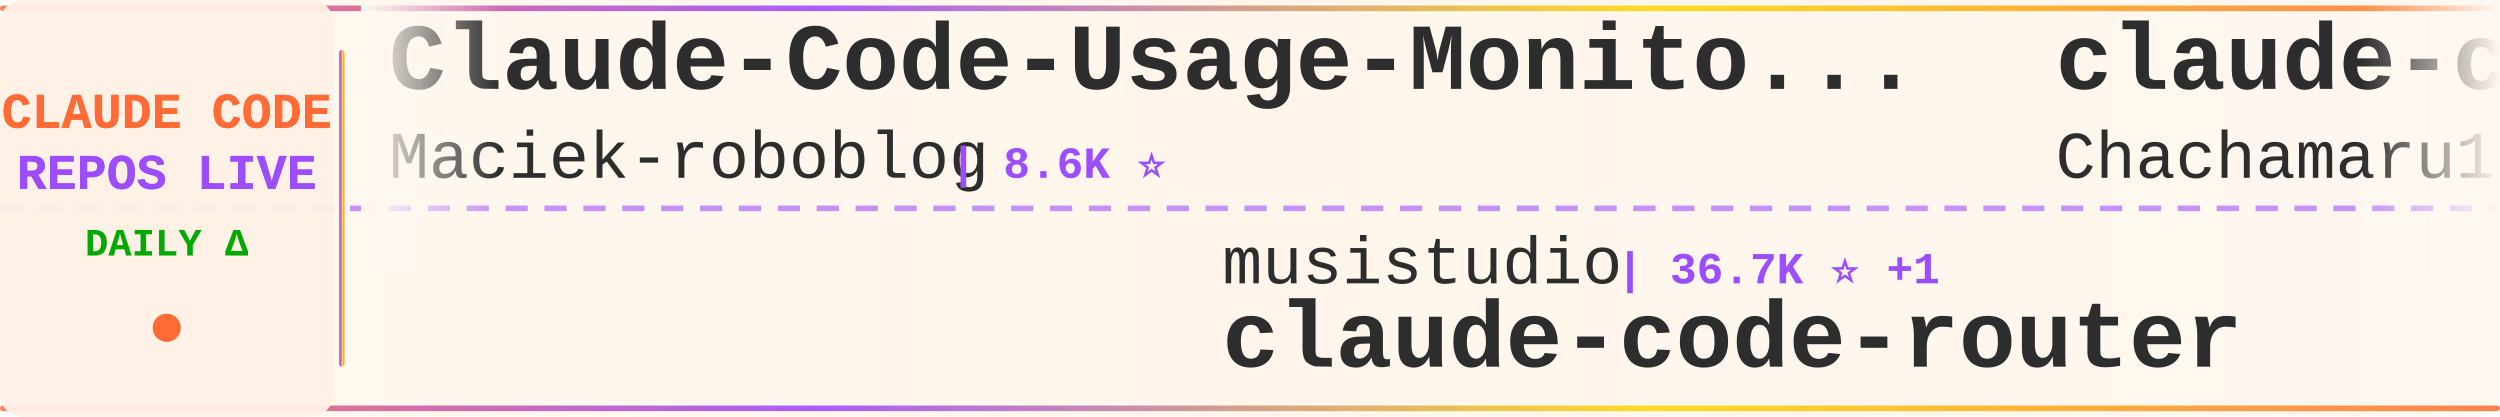
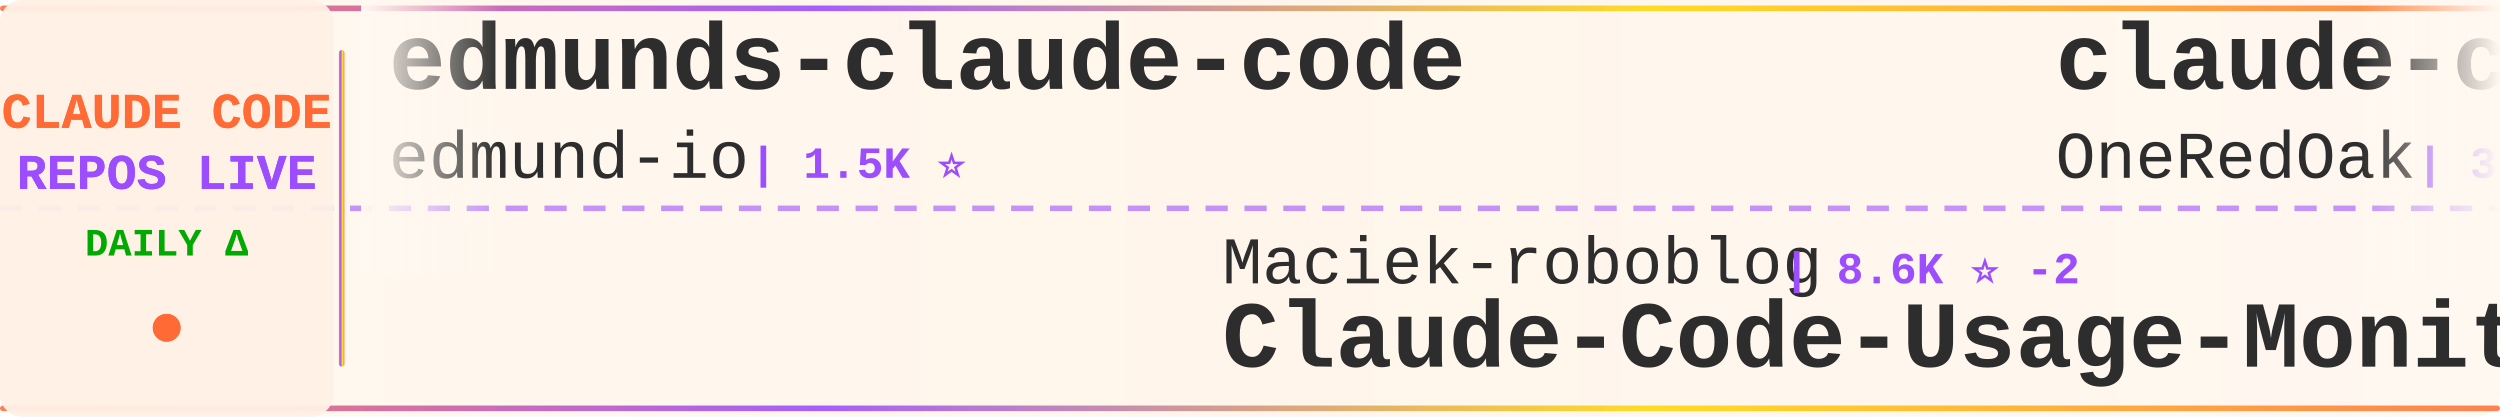
<svg xmlns="http://www.w3.org/2000/svg" width="900" height="150">
  <defs>
    <linearGradient id="tickerBg" x1="0%" y1="0%" x2="100%" y2="0%">
      <stop offset="0%" style="stop-color:#fff8f0;stop-opacity:0.98" />
      <stop offset="50%" style="stop-color:#fff5eb;stop-opacity:1" />
      <stop offset="100%" style="stop-color:#fff8f0;stop-opacity:0.98" />
    </linearGradient>
    <linearGradient id="borderGrad" x1="0%" y1="0%" x2="100%" y2="0%">
      <stop offset="0%" style="stop-color:#FF6B35;stop-opacity:0.85">
        <animate attributeName="stop-opacity" values="0.85;1;0.85" dur="2s" repeatCount="indefinite" />
      </stop>
      <stop offset="33%" style="stop-color:#9C4EFF;stop-opacity:0.9">
        <animate attributeName="stop-opacity" values="0.9;1;0.9" dur="2.2s" repeatCount="indefinite" />
      </stop>
      <stop offset="66%" style="stop-color:#FFD700;stop-opacity:0.85">
        <animate attributeName="stop-opacity" values="0.85;1;0.85" dur="1.8s" repeatCount="indefinite" />
      </stop>
      <stop offset="100%" style="stop-color:#FF6B35;stop-opacity:0.85">
        <animate attributeName="stop-opacity" values="0.85;1;0.85" dur="2s" repeatCount="indefinite" />
      </stop>
    </linearGradient>
    <filter id="textGlow">
      <feGaussianBlur stdDeviation="0.15" result="coloredBlur" />
      <feMerge>
        <feMergeNode in="coloredBlur" />
        <feMergeNode in="SourceGraphic" />
      </feMerge>
    </filter>
    <filter id="metricGlow">
      <feGaussianBlur stdDeviation="0.2" result="coloredBlur" />
      <feMerge>
        <feMergeNode in="coloredBlur" />
        <feMergeNode in="SourceGraphic" />
      </feMerge>
    </filter>
    <linearGradient id="leftFade" x1="0%" y1="0%" x2="100%" y2="0%">
      <stop offset="0%" style="stop-color:#fff8f0;stop-opacity:1" />
      <stop offset="100%" style="stop-color:#fff8f0;stop-opacity:0" />
    </linearGradient>
    <linearGradient id="rightFade" x1="0%" y1="0%" x2="100%" y2="0%">
      <stop offset="0%" style="stop-color:#fff8f0;stop-opacity:0" />
      <stop offset="100%" style="stop-color:#fff8f0;stop-opacity:1" />
    </linearGradient>
  </defs>
  <rect width="900" height="150" fill="url(#tickerBg)" rx="8" />
  <rect x="0" y="2" width="900" height="2" fill="url(#borderGrad)" rx="1" />
  <rect x="0" y="146" width="900" height="2" fill="url(#borderGrad)" rx="1" />
  <line x1="0" y1="75" x2="900" y2="75" stroke="#9C4EFF" stroke-width="2" stroke-dasharray="8 6" opacity="0.6" />
  <rect x="0" y="0" width="120" height="150" fill="#fff0e6" opacity="0.95" rx="8" />
  <text x="60" y="46" font-family="'Courier New', monospace" font-size="18" font-weight="bold" fill="#FF6B35" text-anchor="middle" filter="url(#textGlow)">
    CLAUDE CODE
  </text>
  <text x="60" y="68" font-family="'Courier New', monospace" font-size="18" font-weight="bold" fill="#9C4EFF" text-anchor="middle" filter="url(#textGlow)">
    REPOS LIVE
  </text>
  <text x="60" y="92" font-family="'Courier New', monospace" font-size="14" font-weight="bold" fill="#00aa00" text-anchor="middle">
    DAILY Δ
  </text>
  <circle cx="60" cy="118" r="5" fill="#FF6B35" filter="url(#metricGlow)">
    <animate attributeName="r" values="4;6;4" dur="1.5s" repeatCount="indefinite" />
    <animate attributeName="opacity" values="0.6;1;0.6" dur="1.5s" repeatCount="indefinite" />
  </circle>
  <rect x="122" y="18" width="2" height="114" fill="url(#borderGrad)" rx="1" />
  <clipPath id="tickerClip">
    <rect x="130" y="0" width="770" height="150" />
  </clipPath>
  <g clip-path="url(#tickerClip)">
    <g id="tickerItems">
      <animateTransform attributeName="transform" attributeType="XML" type="translate" from="0 0" to="-3000 0" dur="54s" repeatCount="indefinite" />
      <g transform="translate(0, 0)">
-         <text x="140" y="32" font-family="'Courier New', monospace" font-size="34" font-weight="bold" fill="#2d2d2d">Claude-Code-Usage-Monito...</text>
-         <text x="140" y="64" font-family="'Courier New', monospace" font-size="24" font-weight="normal" fill="#2d2d2d" opacity="1.0">Maciek-roboblog</text>
-         <text x="342" y="64" font-family="'Courier New', monospace" font-size="16" font-weight="bold" fill="#9C4EFF"> | 8.6K ⭐</text>
+         <text x="140" y="32" font-family="'Courier New', monospace" font-size="34" font-weight="bold" fill="#2d2d2d">edmunds-claude-code</text>
+         <text x="140" y="64" font-family="'Courier New', monospace" font-size="24" font-weight="normal" fill="#2d2d2d" opacity="1.0">edmund-io</text>
+         <text x="270" y="64" font-family="'Courier New', monospace" font-size="16" font-weight="bold" fill="#9C4EFF"> | 1.5K ⭐</text>
      </g>
      <g transform="translate(300, 0)">
-         <text x="140" y="102" font-family="'Courier New', monospace" font-size="24" font-weight="normal" fill="#2d2d2d" opacity="1.0">musistudio</text>
-         <text x="282" y="102" font-family="'Courier New', monospace" font-size="16" font-weight="bold" fill="#9C4EFF"> | 36.7K ⭐ +1</text>
-         <text x="140" y="132" font-family="'Courier New', monospace" font-size="34" font-weight="bold" fill="#2d2d2d">claude-code-router</text>
+         <text x="140" y="102" font-family="'Courier New', monospace" font-size="24" font-weight="normal" fill="#2d2d2d" opacity="1.0">Maciek-roboblog</text>
+         <text x="342" y="102" font-family="'Courier New', monospace" font-size="16" font-weight="bold" fill="#9C4EFF"> | 8.6K ⭐ -2</text>
+         <text x="140" y="132" font-family="'Courier New', monospace" font-size="34" font-weight="bold" fill="#2d2d2d">Claude-Code-Usage-Monito...</text>
      </g>
      <g transform="translate(600, 0)">
-         <text x="140" y="32" font-family="'Courier New', monospace" font-size="34" font-weight="bold" fill="#2d2d2d">claude-code-harness</text>
-         <text x="140" y="64" font-family="'Courier New', monospace" font-size="24" font-weight="normal" fill="#2d2d2d" opacity="1.0">Chachamaru127</text>
-         <text x="318" y="64" font-family="'Courier New', monospace" font-size="16" font-weight="bold" fill="#9C4EFF"> | 3.1K ⭐</text>
+         <text x="140" y="32" font-family="'Courier New', monospace" font-size="34" font-weight="bold" fill="#2d2d2d">claude-code-workflows</text>
+         <text x="140" y="64" font-family="'Courier New', monospace" font-size="24" font-weight="normal" fill="#2d2d2d" opacity="1.0">OneRedOak</text>
+         <text x="270" y="64" font-family="'Courier New', monospace" font-size="16" font-weight="bold" fill="#9C4EFF"> | 3.9K ⭐</text>
      </g>
      <g transform="translate(900, 0)">
-         <text x="140" y="102" font-family="'Courier New', monospace" font-size="24" font-weight="normal" fill="#2d2d2d" opacity="1.0">fuergaosi233</text>
-         <text x="306" y="102" font-family="'Courier New', monospace" font-size="16" font-weight="bold" fill="#9C4EFF"> | 2.8K ⭐</text>
-         <text x="140" y="132" font-family="'Courier New', monospace" font-size="34" font-weight="bold" fill="#2d2d2d">claude-code-proxy</text>
+         <text x="140" y="102" font-family="'Courier New', monospace" font-size="24" font-weight="normal" fill="#2d2d2d" opacity="1.0">Donchitos</text>
+         <text x="270" y="102" font-family="'Courier New', monospace" font-size="16" font-weight="bold" fill="#9C4EFF"> | 24.0K ⭐ +18</text>
+         <text x="140" y="132" font-family="'Courier New', monospace" font-size="34" font-weight="bold" fill="#2d2d2d">Claude-Code-Game-Studios</text>
      </g>
      <g transform="translate(1200, 0)">
-         <text x="140" y="32" font-family="'Courier New', monospace" font-size="34" font-weight="bold" fill="#2d2d2d">claude-code-video-toolki...</text>
-         <text x="140" y="64" font-family="'Courier New', monospace" font-size="24" font-weight="normal" fill="#2d2d2d" opacity="1.0">digitalsamba</text>
-         <text x="306" y="64" font-family="'Courier New', monospace" font-size="16" font-weight="bold" fill="#9C4EFF"> | 1.9K ⭐</text>
+         <text x="140" y="32" font-family="'Courier New', monospace" font-size="34" font-weight="bold" fill="#2d2d2d">claude-code-guide</text>
+         <text x="140" y="64" font-family="'Courier New', monospace" font-size="24" font-weight="normal" fill="#2d2d2d" opacity="1.0">zebbern</text>
+         <text x="246" y="64" font-family="'Courier New', monospace" font-size="16" font-weight="bold" fill="#9C4EFF"> | 4.6K ⭐</text>
      </g>
      <g transform="translate(1500, 0)">
-         <text x="140" y="102" font-family="'Courier New', monospace" font-size="24" font-weight="normal" fill="#2d2d2d" opacity="1.0">kodu-ai</text>
-         <text x="246" y="102" font-family="'Courier New', monospace" font-size="16" font-weight="bold" fill="#9C4EFF"> | 5.2K ⭐</text>
-         <text x="140" y="132" font-family="'Courier New', monospace" font-size="34" font-weight="bold" fill="#2d2d2d">claude-coder</text>
+         <text x="140" y="102" font-family="'Courier New', monospace" font-size="24" font-weight="normal" fill="#2d2d2d" opacity="1.0">ccplugins</text>
+         <text x="270" y="102" font-family="'Courier New', monospace" font-size="16" font-weight="bold" fill="#9C4EFF"> | 916 ⭐</text>
+         <text x="140" y="132" font-family="'Courier New', monospace" font-size="34" font-weight="bold" fill="#2d2d2d">awesome-claude-code-plug...</text>
      </g>
      <g transform="translate(1800, 0)">
-         <text x="140" y="32" font-family="'Courier New', monospace" font-size="34" font-weight="bold" fill="#2d2d2d">claude-code-local</text>
-         <text x="140" y="64" font-family="'Courier New', monospace" font-size="24" font-weight="normal" fill="#2d2d2d" opacity="1.0">nicedreamzapp</text>
-         <text x="318" y="64" font-family="'Courier New', monospace" font-size="16" font-weight="bold" fill="#9C4EFF"> | 3.2K ⭐</text>
+         <text x="140" y="32" font-family="'Courier New', monospace" font-size="34" font-weight="bold" fill="#2d2d2d">claude-code-rev</text>
+         <text x="140" y="64" font-family="'Courier New', monospace" font-size="24" font-weight="normal" fill="#2d2d2d" opacity="1.0">oboard</text>
+         <text x="234" y="64" font-family="'Courier New', monospace" font-size="16" font-weight="bold" fill="#9C4EFF"> | 3.3K ⭐</text>
      </g>
      <g transform="translate(2100, 0)">
-         <text x="140" y="102" font-family="'Courier New', monospace" font-size="24" font-weight="normal" fill="#2d2d2d" opacity="1.0">rohitg00</text>
-         <text x="258" y="102" font-family="'Courier New', monospace" font-size="16" font-weight="bold" fill="#9C4EFF"> | 2.5K ⭐</text>
-         <text x="140" y="132" font-family="'Courier New', monospace" font-size="34" font-weight="bold" fill="#2d2d2d">awesome-claude-code-tool...</text>
+         <text x="140" y="102" font-family="'Courier New', monospace" font-size="24" font-weight="normal" fill="#2d2d2d" opacity="1.0">nicedreamzapp</text>
+         <text x="318" y="102" font-family="'Courier New', monospace" font-size="16" font-weight="bold" fill="#9C4EFF"> | 3.2K ⭐</text>
+         <text x="140" y="132" font-family="'Courier New', monospace" font-size="34" font-weight="bold" fill="#2d2d2d">claude-code-local</text>
      </g>
      <g transform="translate(2400, 0)">
-         <text x="140" y="32" font-family="'Courier New', monospace" font-size="34" font-weight="bold" fill="#2d2d2d">claude-code-action</text>
-         <text x="140" y="64" font-family="'Courier New', monospace" font-size="24" font-weight="normal" fill="#2d2d2d" opacity="1.0">anthropics</text>
-         <text x="282" y="64" font-family="'Courier New', monospace" font-size="16" font-weight="bold" fill="#9C4EFF"> | 8.6K ⭐ +1</text>
+         <text x="140" y="32" font-family="'Courier New', monospace" font-size="34" font-weight="bold" fill="#2d2d2d">claude-code-tudou</text>
+         <text x="140" y="64" font-family="'Courier New', monospace" font-size="24" font-weight="normal" fill="#2d2d2d" opacity="1.0">AICoderTudou</text>
+         <text x="306" y="64" font-family="'Courier New', monospace" font-size="16" font-weight="bold" fill="#9C4EFF"> | 496 ⭐</text>
      </g>
      <g transform="translate(2700, 0)">
-         <text x="140" y="102" font-family="'Courier New', monospace" font-size="24" font-weight="normal" fill="#2d2d2d" opacity="1.0">feiskyer</text>
-         <text x="258" y="102" font-family="'Courier New', monospace" font-size="16" font-weight="bold" fill="#9C4EFF"> | 1.6K ⭐ -1</text>
-         <text x="140" y="132" font-family="'Courier New', monospace" font-size="34" font-weight="bold" fill="#2d2d2d">claude-code-settings</text>
+         <text x="140" y="102" font-family="'Courier New', monospace" font-size="24" font-weight="normal" fill="#2d2d2d" opacity="1.0">KPR111</text>
+         <text x="234" y="102" font-family="'Courier New', monospace" font-size="16" font-weight="bold" fill="#9C4EFF"> | 18 ⭐</text>
+         <text x="140" y="132" font-family="'Courier New', monospace" font-size="34" font-weight="bold" fill="#2d2d2d">Claude-Code</text>
      </g>
      <g transform="translate(3000, 0)">
-         <text x="140" y="32" font-family="'Courier New', monospace" font-size="34" font-weight="bold" fill="#2d2d2d">Claude-Code-Usage-Monito...</text>
-         <text x="140" y="64" font-family="'Courier New', monospace" font-size="24" font-weight="normal" fill="#2d2d2d" opacity="1.0">Maciek-roboblog</text>
-         <text x="342" y="64" font-family="'Courier New', monospace" font-size="16" font-weight="bold" fill="#9C4EFF"> | 8.6K ⭐</text>
+         <text x="140" y="32" font-family="'Courier New', monospace" font-size="34" font-weight="bold" fill="#2d2d2d">edmunds-claude-code</text>
+         <text x="140" y="64" font-family="'Courier New', monospace" font-size="24" font-weight="normal" fill="#2d2d2d" opacity="1.0">edmund-io</text>
+         <text x="270" y="64" font-family="'Courier New', monospace" font-size="16" font-weight="bold" fill="#9C4EFF"> | 1.5K ⭐</text>
      </g>
      <g transform="translate(3300, 0)">
-         <text x="140" y="102" font-family="'Courier New', monospace" font-size="24" font-weight="normal" fill="#2d2d2d" opacity="1.0">musistudio</text>
-         <text x="282" y="102" font-family="'Courier New', monospace" font-size="16" font-weight="bold" fill="#9C4EFF"> | 36.7K ⭐ +1</text>
-         <text x="140" y="132" font-family="'Courier New', monospace" font-size="34" font-weight="bold" fill="#2d2d2d">claude-code-router</text>
+         <text x="140" y="102" font-family="'Courier New', monospace" font-size="24" font-weight="normal" fill="#2d2d2d" opacity="1.0">Maciek-roboblog</text>
+         <text x="342" y="102" font-family="'Courier New', monospace" font-size="16" font-weight="bold" fill="#9C4EFF"> | 8.6K ⭐ -2</text>
+         <text x="140" y="132" font-family="'Courier New', monospace" font-size="34" font-weight="bold" fill="#2d2d2d">Claude-Code-Usage-Monito...</text>
      </g>
      <g transform="translate(3600, 0)">
-         <text x="140" y="32" font-family="'Courier New', monospace" font-size="34" font-weight="bold" fill="#2d2d2d">claude-code-harness</text>
-         <text x="140" y="64" font-family="'Courier New', monospace" font-size="24" font-weight="normal" fill="#2d2d2d" opacity="1.0">Chachamaru127</text>
-         <text x="318" y="64" font-family="'Courier New', monospace" font-size="16" font-weight="bold" fill="#9C4EFF"> | 3.1K ⭐</text>
+         <text x="140" y="32" font-family="'Courier New', monospace" font-size="34" font-weight="bold" fill="#2d2d2d">claude-code-workflows</text>
+         <text x="140" y="64" font-family="'Courier New', monospace" font-size="24" font-weight="normal" fill="#2d2d2d" opacity="1.0">OneRedOak</text>
+         <text x="270" y="64" font-family="'Courier New', monospace" font-size="16" font-weight="bold" fill="#9C4EFF"> | 3.9K ⭐</text>
      </g>
      <g transform="translate(3900, 0)">
-         <text x="140" y="102" font-family="'Courier New', monospace" font-size="24" font-weight="normal" fill="#2d2d2d" opacity="1.0">fuergaosi233</text>
-         <text x="306" y="102" font-family="'Courier New', monospace" font-size="16" font-weight="bold" fill="#9C4EFF"> | 2.8K ⭐</text>
-         <text x="140" y="132" font-family="'Courier New', monospace" font-size="34" font-weight="bold" fill="#2d2d2d">claude-code-proxy</text>
+         <text x="140" y="102" font-family="'Courier New', monospace" font-size="24" font-weight="normal" fill="#2d2d2d" opacity="1.0">Donchitos</text>
+         <text x="270" y="102" font-family="'Courier New', monospace" font-size="16" font-weight="bold" fill="#9C4EFF"> | 24.0K ⭐ +18</text>
+         <text x="140" y="132" font-family="'Courier New', monospace" font-size="34" font-weight="bold" fill="#2d2d2d">Claude-Code-Game-Studios</text>
      </g>
    </g>
  </g>
  <rect x="130" y="0" width="50" height="100" fill="url(#leftFade)" />
  <rect x="850" y="0" width="50" height="100" fill="url(#rightFade)" />
</svg>
